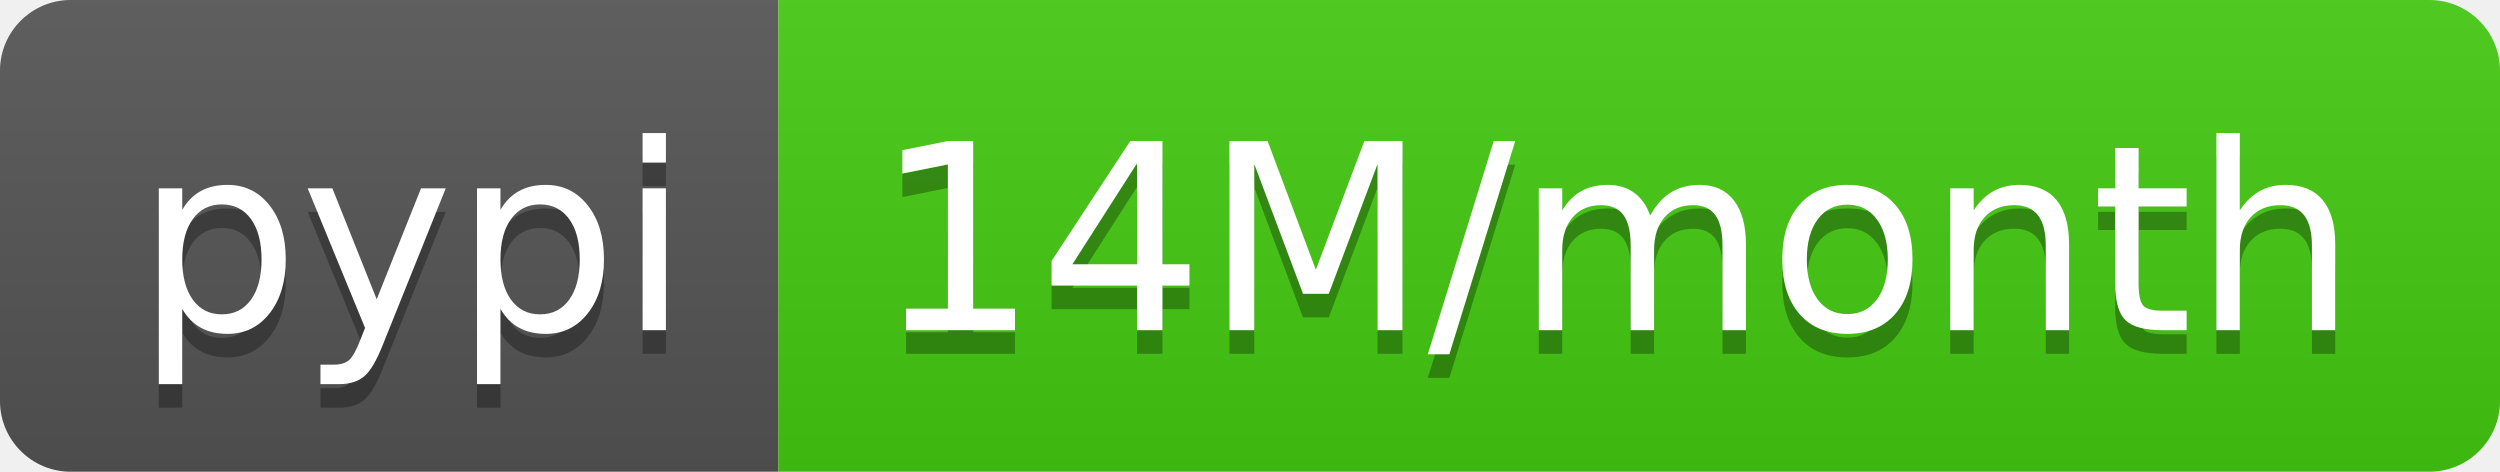
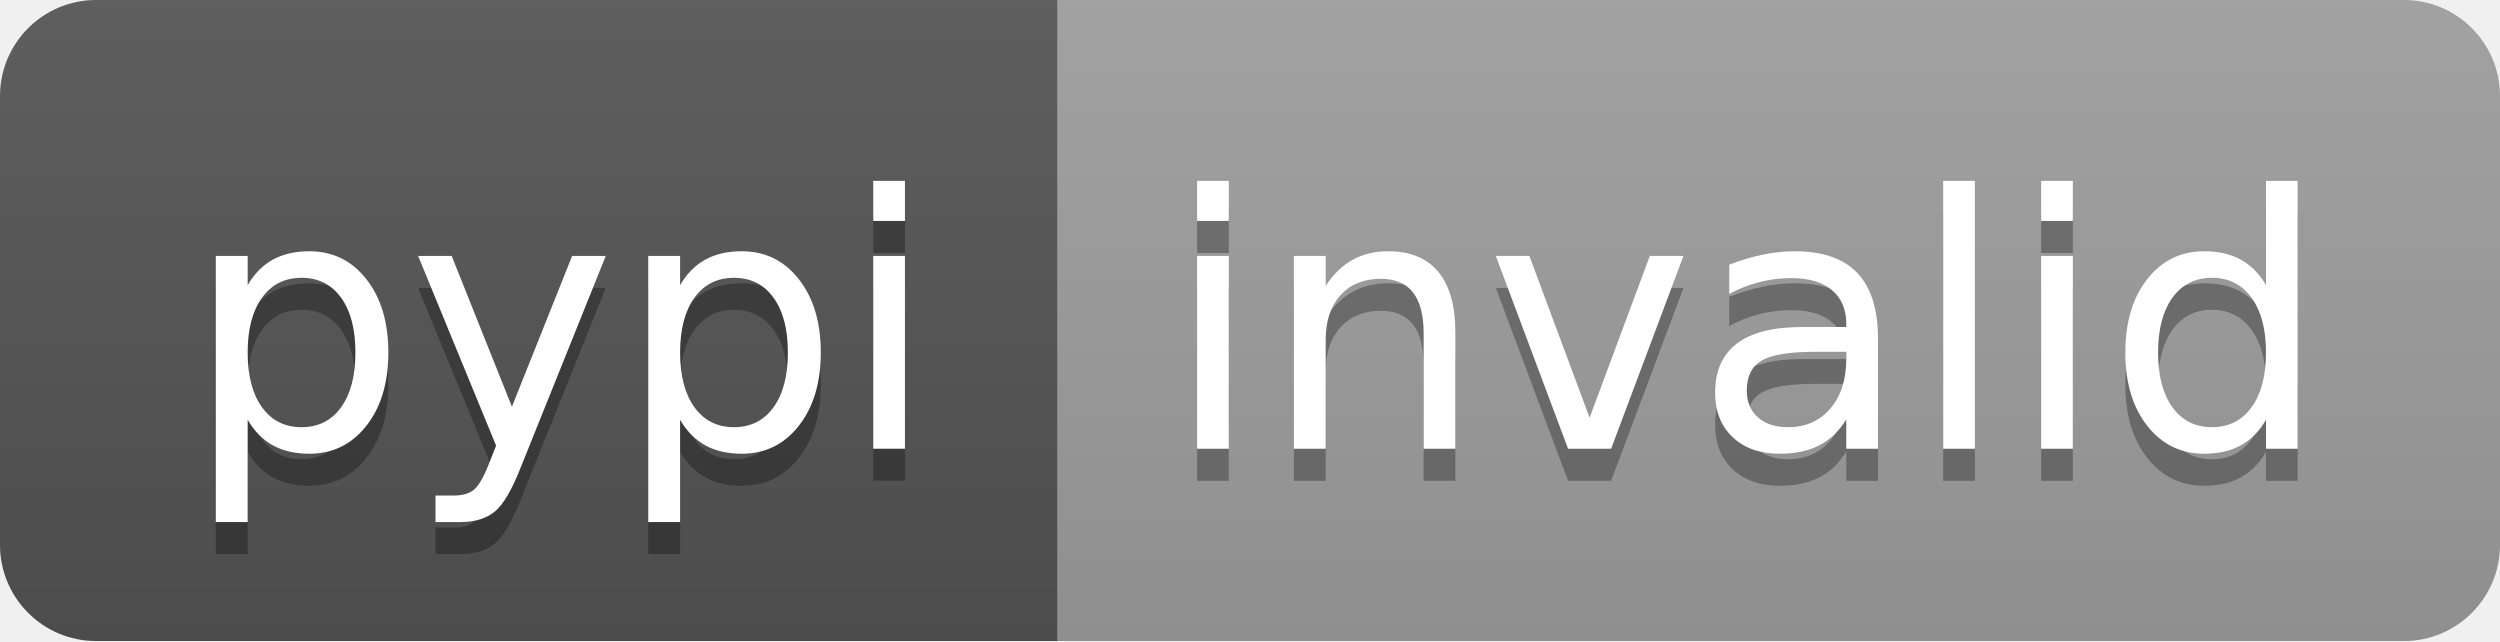
- <svg xmlns="http://www.w3.org/2000/svg" width="106" height="20" role="img" aria-label="pypi: 14M/month">
+ <svg xmlns="http://www.w3.org/2000/svg" width="78" height="20" role="img" aria-label="pypi: invalid">
  <linearGradient id="s" x2="0" y2="100%">
    <stop offset="0" stop-color="#bbb" stop-opacity=".1" />
    <stop offset="1" stop-opacity=".1" />
  </linearGradient>
  <clipPath id="r">
-     <rect width="106" height="20" rx="3" fill="#fff" />
+     <rect width="78" height="20" rx="3" fill="#fff" />
  </clipPath>
  <g clip-path="url(#r)">
    <rect width="33" height="20" fill="#555" />
-     <rect x="33" width="73" height="20" fill="#4c1" />
-     <rect width="106" height="20" fill="url(#s)" />
+     <rect x="33" width="45" height="20" fill="#9f9f9f" />
+     <rect width="78" height="20" fill="url(#s)" />
  </g>
  <g fill="#fff" text-anchor="middle" font-family="Verdana,Geneva,DejaVu Sans,sans-serif" text-rendering="geometricPrecision" font-size="110">
    <text aria-hidden="true" x="175" y="150" fill="#010101" fill-opacity=".3" transform="scale(.1)" textLength="230">pypi</text>
    <text x="175" y="140" transform="scale(.1)" fill="#fff" textLength="230">pypi</text>
-     <text aria-hidden="true" x="685" y="150" fill="#010101" fill-opacity=".3" transform="scale(.1)" textLength="630">14M/month</text>
-     <text x="685" y="140" transform="scale(.1)" fill="#fff" textLength="630">14M/month</text>
+     <text aria-hidden="true" x="545" y="150" fill="#010101" fill-opacity=".3" transform="scale(.1)" textLength="350">invalid</text>
+     <text x="545" y="140" transform="scale(.1)" fill="#fff" textLength="350">invalid</text>
  </g>
</svg>
